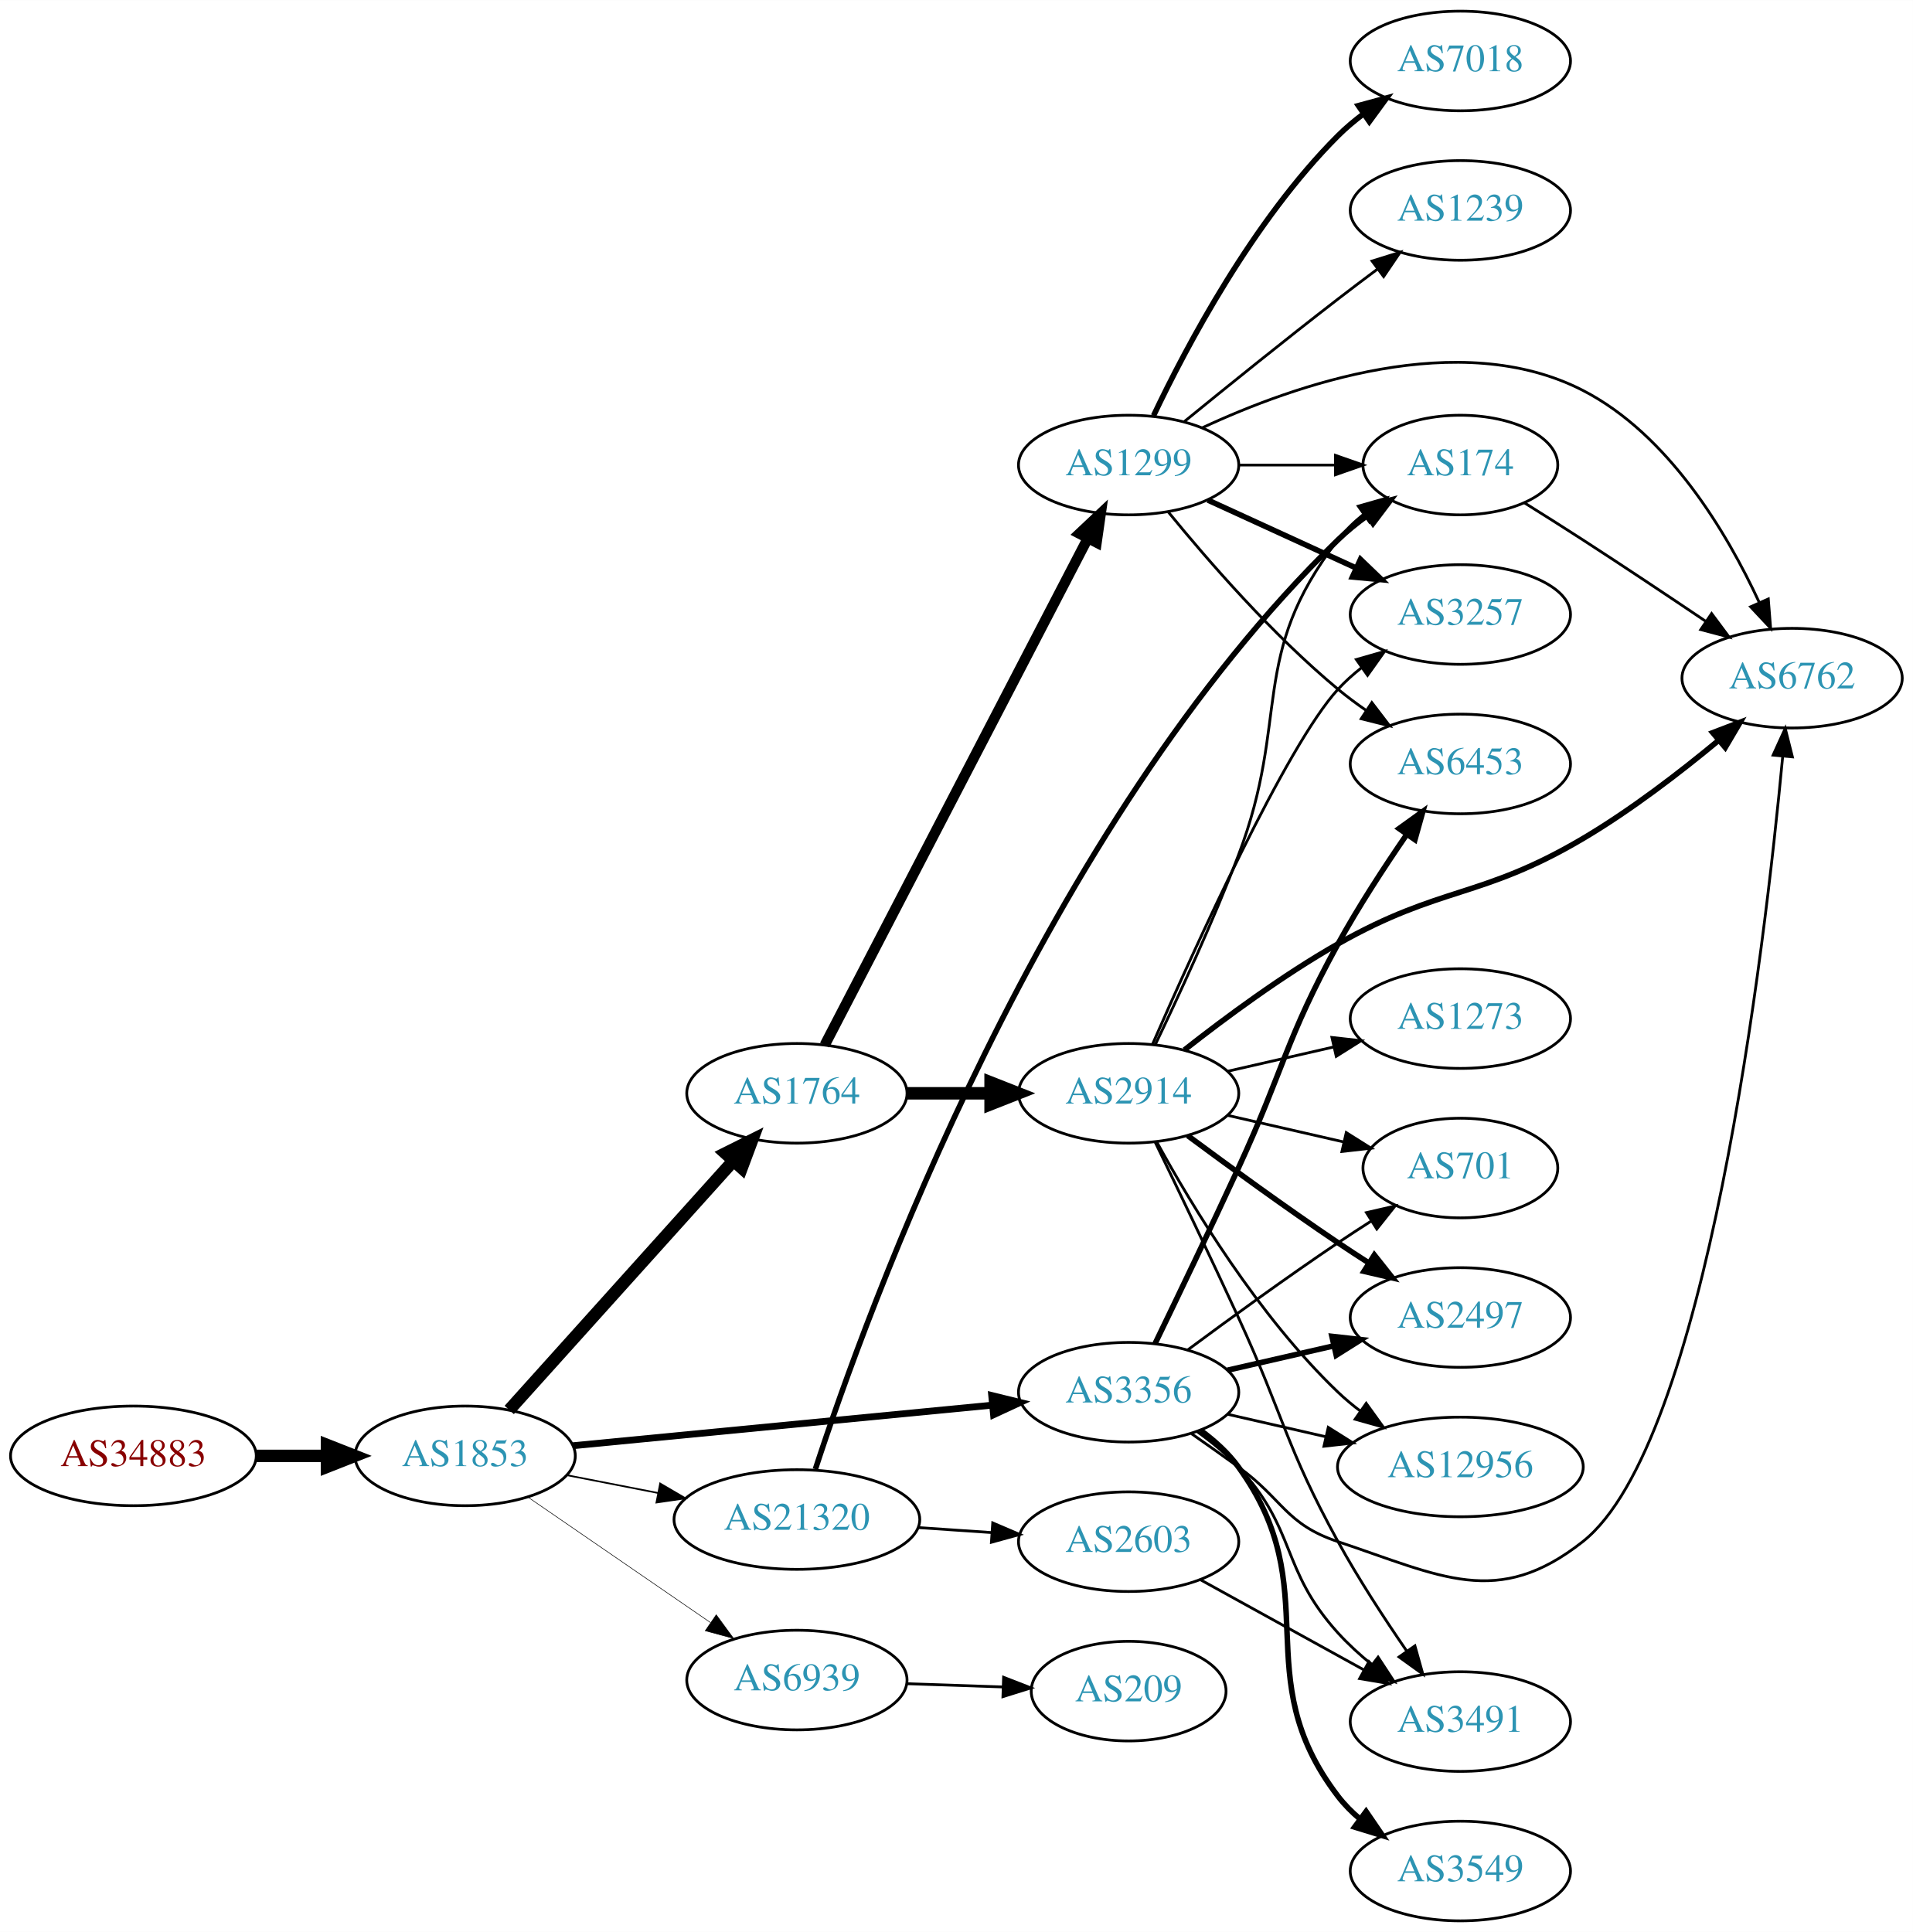
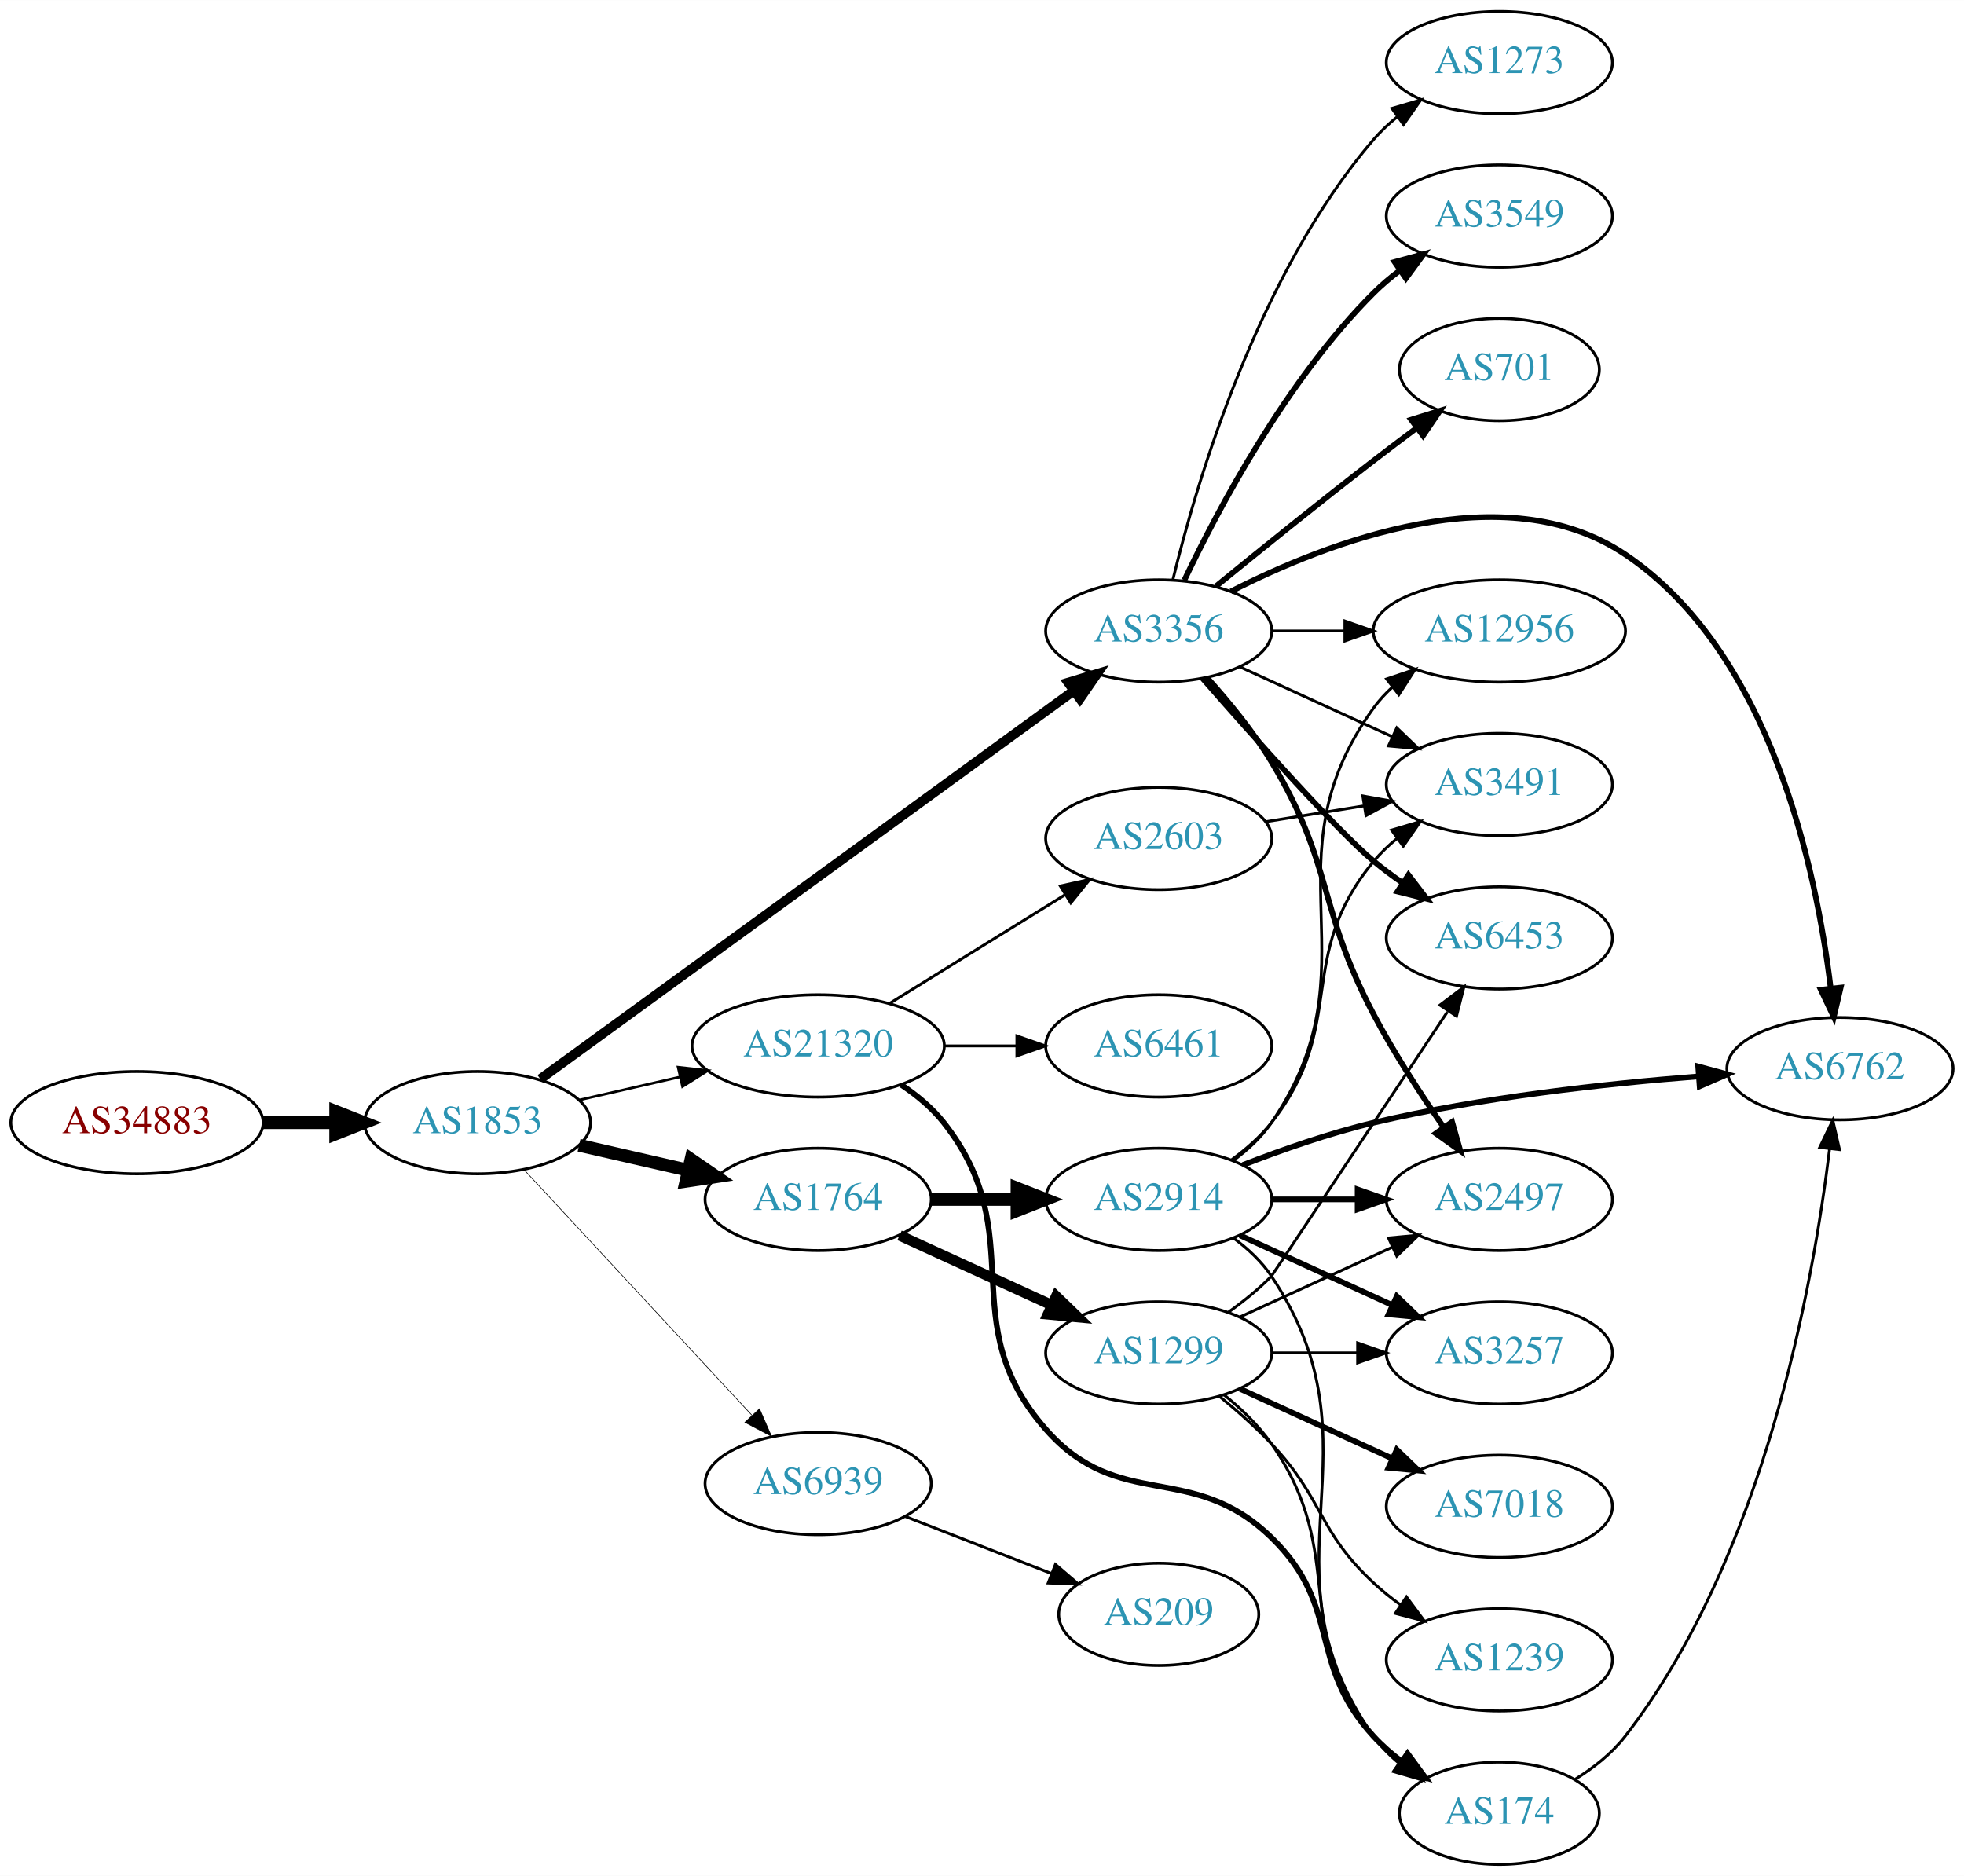
- <svg xmlns="http://www.w3.org/2000/svg" xmlns:xlink="http://www.w3.org/1999/xlink" width="691pt" height="698pt" viewBox="0.00 0.00 691.06 698.00">
-   <g id="graph0" class="graph" transform="scale(1 1) rotate(0) translate(4 694)">
-     <polygon fill="white" stroke="none" points="-4,4 -4,-694 687.055,-694 687.055,4 -4,4" />
+ <svg xmlns="http://www.w3.org/2000/svg" xmlns:xlink="http://www.w3.org/1999/xlink" width="691pt" height="660pt" viewBox="0.00 0.00 691.06 660.00">
+   <g id="graph0" class="graph" transform="scale(1 1) rotate(0) translate(4 656)">
+     <polygon fill="white" stroke="none" points="-4,4 -4,-656 687.055,-656 687.055,4 -4,4" />
    <g id="node1" class="node">
      <g id="a_node1">
        <a xlink:href="/asn/34883" xlink:title="AS34883 ~ FH JOANNEUM Gesellschaft mbH [AT]">
-           <ellipse fill="#ffffff" stroke="black" cx="44.196" cy="-168" rx="44.393" ry="18" />
-           <text text-anchor="middle" x="44.196" y="-164.3" font-family="Times,serif" font-size="14.00" fill="#880000">AS34883</text>
+           <ellipse fill="#ffffff" stroke="black" cx="44.196" cy="-261" rx="44.393" ry="18" />
+           <text text-anchor="middle" x="44.196" y="-257.3" font-family="Times,serif" font-size="14.00" fill="#880000">AS34883</text>
        </a>
      </g>
    </g>
    <g id="node2" class="node">
      <g id="a_node2">
        <a xlink:href="/asn/1853" xlink:title="AS1853 ~ ACOnet Backbone [AT]">
-           <ellipse fill="#ffffff" stroke="black" cx="164.039" cy="-168" rx="39.794" ry="18" />
-           <text text-anchor="middle" x="164.039" y="-164.3" font-family="Times,serif" font-size="14.00" fill="#2c94b3">AS1853</text>
+           <ellipse fill="#ffffff" stroke="black" cx="164.039" cy="-261" rx="39.794" ry="18" />
+           <text text-anchor="middle" x="164.039" y="-257.3" font-family="Times,serif" font-size="14.00" fill="#2c94b3">AS1853</text>
        </a>
      </g>
    </g>
    <g id="edge1" class="edge">
-       <path fill="none" stroke="black" stroke-width="4.5" d="M88.407,-168C96.72,-168 105.482,-168 113.965,-168" />
-       <polygon fill="black" stroke="black" stroke-width="4.5" points="114.123,-171.938 124.123,-168 114.123,-164.063 114.123,-171.938" />
+       <path fill="none" stroke="black" stroke-width="4.5" d="M88.407,-261C96.72,-261 105.482,-261 113.965,-261" />
+       <polygon fill="black" stroke="black" stroke-width="4.5" points="114.123,-264.938 124.123,-261 114.123,-257.063 114.123,-264.938" />
    </g>
    <g id="node3" class="node">
      <g id="a_node3">
        <a xlink:href="/asn/1764" xlink:title="AS1764 ~ NEXTLAYER-AS [AT]">
-           <ellipse fill="#ffffff" stroke="black" cx="283.881" cy="-299" rx="39.794" ry="18" />
-           <text text-anchor="middle" x="283.881" y="-295.3" font-family="Times,serif" font-size="14.00" fill="#2c94b3">AS1764</text>
+           <ellipse fill="#ffffff" stroke="black" cx="283.881" cy="-234" rx="39.794" ry="18" />
+           <text text-anchor="middle" x="283.881" y="-230.3" font-family="Times,serif" font-size="14.00" fill="#2c94b3">AS1764</text>
        </a>
      </g>
    </g>
    <g id="edge2" class="edge">
-       <path fill="none" stroke="black" stroke-width="4.5" d="M179.963,-184.591C200.394,-207.303 237.22,-248.24 260.834,-274.491" />
-       <polygon fill="black" stroke="black" stroke-width="4.5" points="258.09,-277.328 267.705,-282.13 263.945,-272.062 258.09,-277.328" />
+       <path fill="none" stroke="black" stroke-width="4.5" d="M199.758,-253.045C211.758,-250.296 225.379,-247.175 238.071,-244.267" />
+       <polygon fill="black" stroke="black" stroke-width="4.5" points="239.135,-248.063 248.003,-241.991 237.376,-240.387 239.135,-248.063" />
    </g>
    <g id="node4" class="node">
      <g id="a_node4">
-         <a xlink:href="/asn/3356" xlink:title="AS3356 ~ Level 3 Parent, LLC [US]">
-           <ellipse fill="#ffffff" stroke="black" cx="403.724" cy="-191" rx="39.794" ry="18" />
-           <text text-anchor="middle" x="403.724" y="-187.3" font-family="Times,serif" font-size="14.00" fill="#2c94b3">AS3356</text>
+         <a xlink:href="/asn/3356" xlink:title="AS3356 ~ LEVEL3 [US]">
+           <ellipse fill="#ffffff" stroke="black" cx="403.724" cy="-434" rx="39.794" ry="18" />
+           <text text-anchor="middle" x="403.724" y="-430.3" font-family="Times,serif" font-size="14.00" fill="#2c94b3">AS3356</text>
        </a>
      </g>
    </g>
    <g id="edge3" class="edge">
-       <path fill="none" stroke="black" stroke-width="2.455" d="M202.963,-171.67C244.062,-175.647 309.748,-182.003 354.488,-186.332" />
-       <polygon fill="black" stroke="black" stroke-width="2.455" points="354.25,-189.826 364.541,-187.305 354.924,-182.858 354.25,-189.826" />
+       <path fill="none" stroke="black" stroke-width="3.375" d="M186.132,-276.353C228.789,-307.401 325.356,-377.688 373.829,-412.969" />
+       <polygon fill="black" stroke="black" stroke-width="3.375" points="371.873,-415.874 382.017,-418.929 375.992,-410.214 371.873,-415.874" />
    </g>
    <g id="node5" class="node">
      <g id="a_node5">
        <a xlink:href="/asn/21320" xlink:title="AS21320 ~ GEANT Vereniging [EU]">
-           <ellipse fill="#ffffff" stroke="black" cx="283.881" cy="-145" rx="44.393" ry="18" />
-           <text text-anchor="middle" x="283.881" y="-141.3" font-family="Times,serif" font-size="14.00" fill="#2c94b3">AS21320</text>
+           <ellipse fill="#ffffff" stroke="black" cx="283.881" cy="-288" rx="44.393" ry="18" />
+           <text text-anchor="middle" x="283.881" y="-284.3" font-family="Times,serif" font-size="14.00" fill="#2c94b3">AS21320</text>
        </a>
      </g>
    </g>
    <g id="edge4" class="edge">
-       <path fill="none" stroke="black" stroke-width="0.614" d="M200.715,-161.037C211.088,-159.012 222.606,-156.764 233.656,-154.608" />
-       <polygon fill="black" stroke="black" stroke-width="0.614" points="234.482,-158.013 243.626,-152.662 233.141,-151.142 234.482,-158.013" />
+       <path fill="none" stroke="black" stroke-width="0.9" d="M199.758,-268.955C210.896,-271.507 223.432,-274.379 235.325,-277.104" />
+       <polygon fill="black" stroke="black" stroke-width="0.9" points="234.59,-280.526 245.119,-279.348 236.153,-273.703 234.59,-280.526" />
    </g>
    <g id="node6" class="node">
      <g id="a_node6">
        <a xlink:href="/asn/6939" xlink:title="AS6939 ~ Hurricane Electric LLC [US]">
-           <ellipse fill="#ffffff" stroke="black" cx="283.881" cy="-87" rx="39.794" ry="18" />
-           <text text-anchor="middle" x="283.881" y="-83.3" font-family="Times,serif" font-size="14.00" fill="#2c94b3">AS6939</text>
+           <ellipse fill="#ffffff" stroke="black" cx="283.881" cy="-134" rx="39.794" ry="18" />
+           <text text-anchor="middle" x="283.881" y="-130.3" font-family="Times,serif" font-size="14.00" fill="#2c94b3">AS6939</text>
        </a>
      </g>
    </g>
    <g id="edge5" class="edge">
-       <path fill="none" stroke="black" stroke-width="0.205" d="M186.653,-153.143C205.141,-140.435 231.955,-122.005 252.585,-107.825" />
-       <polygon fill="black" stroke="black" stroke-width="0.205" points="254.747,-110.586 261.005,-102.037 250.781,-104.817 254.747,-110.586" />
+       <path fill="none" stroke="black" stroke-width="0.225" d="M180.444,-244.397C200.912,-222.339 237.206,-183.224 260.643,-157.967" />
+       <polygon fill="black" stroke="black" stroke-width="0.225" points="263.235,-160.318 267.472,-150.607 258.104,-155.557 263.235,-160.318" />
    </g>
    <g id="node7" class="node">
      <g id="a_node7">
-         <a xlink:href="/asn/1299" xlink:title="AS1299 ~ Telia Carrier [EU]">
-           <ellipse fill="#ffffff" stroke="black" cx="403.724" cy="-526" rx="39.794" ry="18" />
-           <text text-anchor="middle" x="403.724" y="-522.3" font-family="Times,serif" font-size="14.00" fill="#2c94b3">AS1299</text>
+         <a xlink:href="/asn/2914" xlink:title="AS2914 ~ NTT America, Inc. [US]">
+           <ellipse fill="#ffffff" stroke="black" cx="403.724" cy="-234" rx="39.794" ry="18" />
+           <text text-anchor="middle" x="403.724" y="-230.3" font-family="Times,serif" font-size="14.00" fill="#2c94b3">AS2914</text>
        </a>
      </g>
    </g>
    <g id="edge6" class="edge">
-       <path fill="none" stroke="black" stroke-width="3.75" d="M293.932,-316.435C314.454,-355.966 364.622,-452.604 388.991,-499.546" />
-       <polygon fill="black" stroke="black" stroke-width="3.75" points="385.928,-501.243 393.642,-508.505 392.141,-498.017 385.928,-501.243" />
+       <path fill="none" stroke="black" stroke-width="4.5" d="M323.794,-234C333.347,-234 343.697,-234 353.659,-234" />
+       <polygon fill="black" stroke="black" stroke-width="4.5" points="353.852,-237.938 363.852,-234 353.852,-230.063 353.852,-237.938" />
    </g>
    <g id="node8" class="node">
      <g id="a_node8">
-         <a xlink:href="/asn/2914" xlink:title="AS2914 ~ NTT America, Inc. [US]">
-           <ellipse fill="#ffffff" stroke="black" cx="403.724" cy="-299" rx="39.794" ry="18" />
-           <text text-anchor="middle" x="403.724" y="-295.3" font-family="Times,serif" font-size="14.00" fill="#2c94b3">AS2914</text>
+         <a xlink:href="/asn/1299" xlink:title="AS1299 ~ Telia Carrier [EU]">
+           <ellipse fill="#ffffff" stroke="black" cx="403.724" cy="-180" rx="39.794" ry="18" />
+           <text text-anchor="middle" x="403.724" y="-176.3" font-family="Times,serif" font-size="14.00" fill="#2c94b3">AS1299</text>
        </a>
      </g>
    </g>
    <g id="edge7" class="edge">
-       <path fill="none" stroke="black" stroke-width="4.5" d="M323.794,-299C333.347,-299 343.697,-299 353.659,-299" />
-       <polygon fill="black" stroke="black" stroke-width="4.5" points="353.852,-302.938 363.852,-299 353.852,-295.063 353.852,-302.938" />
+       <path fill="none" stroke="black" stroke-width="3.682" d="M312.51,-221.339C328.467,-214.027 348.738,-204.739 366.02,-196.819" />
+       <polygon fill="black" stroke="black" stroke-width="3.682" points="367.635,-199.929 375.268,-192.581 364.719,-193.565 367.635,-199.929" />
+     </g>
+     <g id="node10" class="node">
+       <g id="a_node10">
+         <a xlink:href="/asn/3491" xlink:title="AS3491 ~ PCCW Global, Inc. [US]">
+           <ellipse fill="#ffffff" stroke="black" cx="523.566" cy="-380" rx="39.794" ry="18" />
+           <text text-anchor="middle" x="523.566" y="-376.3" font-family="Times,serif" font-size="14.00" fill="#2c94b3">AS3491</text>
+         </a>
+       </g>
+     </g>
+     <g id="edge21" class="edge">
+       <path fill="none" stroke="black" d="M432.353,-421.339C448.31,-414.027 468.58,-404.739 485.863,-396.819" />
+       <polygon fill="black" stroke="black" points="487.478,-399.929 495.111,-392.581 484.562,-393.565 487.478,-399.929" />
    </g>
    <g id="node11" class="node">
      <g id="a_node11">
        <a xlink:href="/asn/6762" xlink:title="AS6762 ~ TELECOM ITALIA SPARKLE S.p.A. [IT]">
-           <ellipse fill="#ffffff" stroke="black" cx="643.409" cy="-449" rx="39.794" ry="18" />
-           <text text-anchor="middle" x="643.409" y="-445.3" font-family="Times,serif" font-size="14.00" fill="#2c94b3">AS6762</text>
-         </a>
-       </g>
-     </g>
-     <g id="edge19" class="edge">
-       <path fill="none" stroke="black" d="M426.481,-175.991C432.015,-172.121 437.934,-167.936 443.37,-164 459.57,-152.271 460.397,-143.325 479.37,-137 516.64,-124.577 536.92,-112.667 567.762,-137 612.484,-172.284 633.396,-350.386 639.995,-420.541" />
-       <polygon fill="black" stroke="black" points="636.54,-421.194 640.933,-430.835 643.511,-420.559 636.54,-421.194" />
+           <ellipse fill="#ffffff" stroke="black" cx="643.409" cy="-280" rx="39.794" ry="18" />
+           <text text-anchor="middle" x="643.409" y="-276.3" font-family="Times,serif" font-size="14.00" fill="#2c94b3">AS6762</text>
+         </a>
+       </g>
+     </g>
+     <g id="edge16" class="edge">
+       <path fill="none" stroke="black" stroke-width="2" d="M429.087,-447.903C463.077,-465.256 525.321,-489.405 567.762,-461 619.085,-426.65 635.158,-349.891 640.164,-308.219" />
+       <polygon fill="black" stroke="black" stroke-width="2" points="643.654,-308.501 641.236,-298.186 636.694,-307.757 643.654,-308.501" />
+     </g>
+     <g id="node13" class="node">
+       <g id="a_node13">
+         <a xlink:href="/asn/2497" xlink:title="AS2497 ~ Internet Initiative Japan Inc. [JP]">
+           <ellipse fill="#ffffff" stroke="black" cx="523.566" cy="-234" rx="39.794" ry="18" />
+           <text text-anchor="middle" x="523.566" y="-230.3" font-family="Times,serif" font-size="14.00" fill="#2c94b3">AS2497</text>
+         </a>
+       </g>
+     </g>
+     <g id="edge15" class="edge">
+       <path fill="none" stroke="black" stroke-width="2" d="M420.776,-417.504C428.319,-409.144 437.026,-398.547 443.37,-388 465.365,-351.437 459.46,-336.739 479.37,-299 486.524,-285.439 495.794,-271.167 503.91,-259.462" />
+       <polygon fill="black" stroke="black" stroke-width="2" points="506.93,-261.253 509.838,-251.066 501.212,-257.216 506.93,-261.253" />
    </g>
    <g id="node14" class="node">
      <g id="a_node14">
-         <a xlink:href="/asn/6453" xlink:title="AS6453 ~ TATA COMMUNICATIONS (AMERICA) INC [US]">
-           <ellipse fill="#ffffff" stroke="black" cx="523.566" cy="-418" rx="39.794" ry="18" />
-           <text text-anchor="middle" x="523.566" y="-414.3" font-family="Times,serif" font-size="14.00" fill="#2c94b3">AS6453</text>
+         <a xlink:href="/asn/12956" xlink:title="AS12956 ~ TELXIUS [ES]">
+           <ellipse fill="#ffffff" stroke="black" cx="523.566" cy="-434" rx="44.393" ry="18" />
+           <text text-anchor="middle" x="523.566" y="-430.3" font-family="Times,serif" font-size="14.00" fill="#2c94b3">AS12956</text>
+         </a>
+       </g>
+     </g>
+     <g id="edge14" class="edge">
+       <path fill="none" stroke="black" d="M443.636,-434C451.739,-434 460.414,-434 468.941,-434" />
+       <polygon fill="black" stroke="black" points="469.218,-437.5 479.218,-434 469.218,-430.5 469.218,-437.5" />
+     </g>
+     <g id="node15" class="node">
+       <g id="a_node15">
+         <a xlink:href="/asn/3549" xlink:title="AS3549 ~ Level 3 Parent, LLC [US]">
+           <ellipse fill="#ffffff" stroke="black" cx="523.566" cy="-580" rx="39.794" ry="18" />
+           <text text-anchor="middle" x="523.566" y="-576.3" font-family="Times,serif" font-size="14.00" fill="#2c94b3">AS3549</text>
        </a>
      </g>
    </g>
    <g id="edge17" class="edge">
-       <path fill="none" stroke="black" stroke-width="2" d="M413.305,-208.633C421.229,-224.998 433.265,-250.065 443.37,-272 459.854,-307.781 460.401,-318.472 479.37,-353 486.753,-366.437 496.049,-380.695 504.124,-392.423" />
-       <polygon fill="black" stroke="black" stroke-width="2" points="501.411,-394.652 510.009,-400.843 507.148,-390.641 501.411,-394.652" />
+       <path fill="none" stroke="black" stroke-width="2" d="M412.734,-451.868C424.561,-476.778 448.65,-522.329 479.37,-553 482.177,-555.802 485.326,-558.451 488.611,-560.914" />
+       <polygon fill="black" stroke="black" stroke-width="2" points="486.715,-563.859 496.939,-566.637 490.679,-558.089 486.715,-563.859" />
    </g>
    <g id="node16" class="node">
      <g id="a_node16">
-         <a xlink:href="/asn/3491" xlink:title="AS3491 ~ PCCW Global, Inc. [US]">
-           <ellipse fill="#ffffff" stroke="black" cx="523.566" cy="-72" rx="39.794" ry="18" />
-           <text text-anchor="middle" x="523.566" y="-68.3" font-family="Times,serif" font-size="14.00" fill="#2c94b3">AS3491</text>
-         </a>
-       </g>
-     </g>
-     <g id="edge23" class="edge">
-       <path fill="none" stroke="black" d="M428.477,-176.763C433.726,-172.998 439.015,-168.668 443.37,-164 464.584,-141.261 458.474,-127.032 479.37,-104 482.962,-100.041 487.11,-96.251 491.384,-92.753" />
-       <polygon fill="black" stroke="black" points="493.84,-95.281 499.647,-86.419 489.581,-89.725 493.84,-95.281" />
+         <a xlink:href="/asn/701" xlink:title="AS701 ~ UUNET [US]">
+           <ellipse fill="#ffffff" stroke="black" cx="523.566" cy="-526" rx="35.194" ry="18" />
+           <text text-anchor="middle" x="523.566" y="-522.3" font-family="Times,serif" font-size="14.00" fill="#2c94b3">AS701</text>
+         </a>
+       </g>
+     </g>
+     <g id="edge18" class="edge">
+       <path fill="none" stroke="black" stroke-width="2" d="M423.891,-449.75C438.872,-461.977 460.285,-479.269 479.37,-494 484.198,-497.726 489.376,-501.635 494.41,-505.39" />
+       <polygon fill="black" stroke="black" stroke-width="2" points="492.542,-508.363 502.659,-511.507 496.711,-502.739 492.542,-508.363" />
    </g>
    <g id="node17" class="node">
      <g id="a_node17">
-         <a xlink:href="/asn/2497" xlink:title="AS2497 ~ Internet Initiative Japan Inc. [JP]">
-           <ellipse fill="#ffffff" stroke="black" cx="523.566" cy="-218" rx="39.794" ry="18" />
-           <text text-anchor="middle" x="523.566" y="-214.3" font-family="Times,serif" font-size="14.00" fill="#2c94b3">AS2497</text>
-         </a>
-       </g>
-     </g>
-     <g id="edge18" class="edge">
-       <path fill="none" stroke="black" stroke-width="2" d="M439.443,-198.955C451.443,-201.704 465.064,-204.825 477.756,-207.733" />
-       <polygon fill="black" stroke="black" stroke-width="2" points="477.159,-211.187 487.688,-210.009 478.722,-204.364 477.159,-211.187" />
+         <a xlink:href="/asn/6453" xlink:title="AS6453 ~ TATA COMMUNICATIONS (AMERICA) INC [US]">
+           <ellipse fill="#ffffff" stroke="black" cx="523.566" cy="-326" rx="39.794" ry="18" />
+           <text text-anchor="middle" x="523.566" y="-322.3" font-family="Times,serif" font-size="14.00" fill="#2c94b3">AS6453</text>
+         </a>
+       </g>
+     </g>
+     <g id="edge19" class="edge">
+       <path fill="none" stroke="black" stroke-width="2" d="M419.161,-417.308C437.025,-396.839 466.638,-363.56 479.37,-353 482.587,-350.332 486.087,-347.73 489.658,-345.259" />
+       <polygon fill="black" stroke="black" stroke-width="2" points="491.581,-348.183 498.014,-339.764 487.735,-342.334 491.581,-348.183" />
    </g>
    <g id="node18" class="node">
      <g id="a_node18">
-         <a xlink:href="/asn/3549" xlink:title="AS3549 ~ Level 3 Parent, LLC [US]">
-           <ellipse fill="#ffffff" stroke="black" cx="523.566" cy="-18" rx="39.794" ry="18" />
-           <text text-anchor="middle" x="523.566" y="-14.3" font-family="Times,serif" font-size="14.00" fill="#2c94b3">AS3549</text>
+         <a xlink:href="/asn/1273" xlink:title="AS1273 ~ Vodafone Group PLC [EU]">
+           <ellipse fill="#ffffff" stroke="black" cx="523.566" cy="-634" rx="39.794" ry="18" />
+           <text text-anchor="middle" x="523.566" y="-630.3" font-family="Times,serif" font-size="14.00" fill="#2c94b3">AS1273</text>
        </a>
      </g>
    </g>
    <g id="edge20" class="edge">
-       <path fill="none" stroke="black" stroke-width="2" d="M429.759,-177.195C434.829,-173.461 439.719,-169.036 443.37,-164 475.807,-119.266 445.8,-88.889 479.37,-45 481.654,-42.015 484.37,-39.276 487.311,-36.785" />
-       <polygon fill="black" stroke="black" stroke-width="2" points="489.505,-39.516 495.484,-30.769 485.356,-33.879 489.505,-39.516" />
+       <path fill="none" stroke="black" d="M408.713,-452.099C416.918,-485.868 438.443,-559.36 479.37,-607 481.82,-609.851 484.646,-612.5 487.657,-614.934" />
+       <polygon fill="black" stroke="black" points="485.762,-617.882 495.926,-620.872 489.845,-612.196 485.762,-617.882" />
+     </g>
+     <g id="node9" class="node">
+       <g id="a_node9">
+         <a xlink:href="/asn/174" xlink:title="AS174 ~ Cogent Communications [US]">
+           <ellipse fill="#ffffff" stroke="black" cx="523.566" cy="-18" rx="35.194" ry="18" />
+           <text text-anchor="middle" x="523.566" y="-14.3" font-family="Times,serif" font-size="14.00" fill="#2c94b3">AS174</text>
+         </a>
+       </g>
+     </g>
+     <g id="edge30" class="edge">
+       <path fill="none" stroke="black" stroke-width="2" d="M313.197,-274.261C318.712,-270.567 324.029,-266.142 328.077,-261 359.376,-221.246 330.607,-190.944 364.077,-153 389.928,-123.693 415.351,-142.242 443.37,-115 468.453,-90.612 455.688,-70.75 479.37,-45 482.266,-41.851 485.61,-38.928 489.129,-36.258" />
+       <polygon fill="black" stroke="black" stroke-width="2" points="491.261,-39.041 497.531,-30.5 487.303,-33.267 491.261,-39.041" />
+     </g>
+     <g id="node21" class="node">
+       <g id="a_node21">
+         <a xlink:href="/asn/6461" xlink:title="AS6461 ~ Zayo Bandwidth [US]">
+           <ellipse fill="#ffffff" stroke="black" cx="403.724" cy="-288" rx="39.794" ry="18" />
+           <text text-anchor="middle" x="403.724" y="-284.3" font-family="Times,serif" font-size="14.00" fill="#2c94b3">AS6461</text>
+         </a>
+       </g>
+     </g>
+     <g id="edge28" class="edge">
+       <path fill="none" stroke="black" d="M328.092,-288C336.405,-288 345.168,-288 353.65,-288" />
+       <polygon fill="black" stroke="black" points="353.809,-291.5 363.809,-288 353.809,-284.5 353.809,-291.5" />
+     </g>
+     <g id="node22" class="node">
+       <g id="a_node22">
+         <a xlink:href="/asn/2603" xlink:title="AS2603 ~ NORDUnet [NO]">
+           <ellipse fill="#ffffff" stroke="black" cx="403.724" cy="-361" rx="39.794" ry="18" />
+           <text text-anchor="middle" x="403.724" y="-357.3" font-family="Times,serif" font-size="14.00" fill="#2c94b3">AS2603</text>
+         </a>
+       </g>
+     </g>
+     <g id="edge29" class="edge">
+       <path fill="none" stroke="black" d="M309.013,-302.949C326.881,-314.018 351.4,-329.206 370.876,-341.271" />
+       <polygon fill="black" stroke="black" points="369.083,-344.278 379.428,-346.569 372.77,-338.327 369.083,-344.278" />
+     </g>
+     <g id="node23" class="node">
+       <g id="a_node23">
+         <a xlink:href="/asn/209" xlink:title="AS209 ~ CenturyLink Communications, LLC [US]">
+           <ellipse fill="#ffffff" stroke="black" cx="403.724" cy="-88" rx="35.194" ry="18" />
+           <text text-anchor="middle" x="403.724" y="-84.3" font-family="Times,serif" font-size="14.00" fill="#2c94b3">AS209</text>
+         </a>
+       </g>
+     </g>
+     <g id="edge32" class="edge">
+       <path fill="none" stroke="black" d="M314.618,-122.392C330.235,-116.296 349.512,-108.771 366.048,-102.316" />
+       <polygon fill="black" stroke="black" points="367.377,-105.555 375.42,-98.658 364.832,-99.034 367.377,-105.555" />
+     </g>
+     <g id="edge8" class="edge">
+       <path fill="none" stroke="black" d="M430.043,-220.393C435.099,-216.649 439.91,-212.169 443.37,-207 484.395,-145.706 436.791,-105.225 479.37,-45 481.84,-41.507 484.919,-38.37 488.288,-35.579" />
+       <polygon fill="black" stroke="black" points="490.427,-38.352 496.528,-29.69 486.357,-32.657 490.427,-38.352" />
+     </g>
+     <g id="edge9" class="edge">
+       <path fill="none" stroke="black" d="M429.467,-248.025C434.553,-251.748 439.522,-256.113 443.37,-261 470.533,-295.498 451.334,-319.208 479.37,-353 481.77,-355.893 484.564,-358.569 487.554,-361.021" />
+       <polygon fill="black" stroke="black" points="485.641,-363.957 495.795,-366.983 489.744,-358.286 485.641,-363.957" />
+     </g>
+     <g id="edge10" class="edge">
+       <path fill="none" stroke="black" stroke-width="2" d="M433.32,-246.102C447.025,-251.444 463.811,-257.332 479.37,-261 517.162,-269.91 560.911,-274.718 593.57,-277.266" />
+       <polygon fill="black" stroke="black" stroke-width="2" points="593.532,-280.773 603.762,-278.016 594.046,-273.792 593.532,-280.773" />
+     </g>
+     <g id="node12" class="node">
+       <g id="a_node12">
+         <a xlink:href="/asn/3257" xlink:title="AS3257 ~ GTT [DE]">
+           <ellipse fill="#ffffff" stroke="black" cx="523.566" cy="-180" rx="39.794" ry="18" />
+           <text text-anchor="middle" x="523.566" y="-176.3" font-family="Times,serif" font-size="14.00" fill="#2c94b3">AS3257</text>
+         </a>
+       </g>
+     </g>
+     <g id="edge11" class="edge">
+       <path fill="none" stroke="black" stroke-width="2" d="M432.353,-221.339C448.31,-214.027 468.58,-204.739 485.863,-196.819" />
+       <polygon fill="black" stroke="black" stroke-width="2" points="487.478,-199.929 495.111,-192.581 484.562,-193.565 487.478,-199.929" />
+     </g>
+     <g id="edge12" class="edge">
+       <path fill="none" stroke="black" stroke-width="2" d="M443.636,-234C453.19,-234 463.539,-234 473.502,-234" />
+       <polygon fill="black" stroke="black" stroke-width="2" points="473.695,-237.5 483.695,-234 473.694,-230.5 473.695,-237.5" />
+     </g>
+     <g id="edge13" class="edge">
+       <path fill="none" stroke="black" d="M429.955,-247.667C435.015,-251.408 439.851,-255.871 443.37,-261 481.182,-316.107 440.161,-352.878 479.37,-407 481.29,-409.65 483.557,-412.098 486.031,-414.347" />
+       <polygon fill="black" stroke="black" points="483.893,-417.118 493.933,-420.5 488.194,-411.595 483.893,-417.118" />
+     </g>
+     <g id="edge25" class="edge">
+       <path fill="none" stroke="black" d="M426.752,-165.203C432.788,-160.302 438.894,-154.436 443.37,-148 471.06,-108.189 449.097,-82.883 479.37,-45 482.041,-41.658 485.245,-38.615 488.685,-35.877" />
+       <polygon fill="black" stroke="black" points="490.823,-38.653 497.001,-30.046 486.804,-32.921 490.823,-38.653" />
+     </g>
+     <g id="edge22" class="edge">
+       <path fill="none" stroke="black" d="M443.636,-180C453.19,-180 463.539,-180 473.502,-180" />
+       <polygon fill="black" stroke="black" points="473.695,-183.5 483.695,-180 473.694,-176.5 473.695,-183.5" />
+     </g>
+     <g id="edge26" class="edge">
+       <path fill="none" stroke="black" d="M432.353,-192.661C448.31,-199.973 468.58,-209.261 485.863,-217.181" />
+       <polygon fill="black" stroke="black" points="484.562,-220.435 495.111,-221.419 487.478,-214.071 484.562,-220.435" />
+     </g>
+     <g id="edge27" class="edge">
+       <path fill="none" stroke="black" d="M428.32,-194.387C433.576,-198.145 438.907,-202.435 443.37,-207 443.612,-207.248 482.04,-265.034 505.27,-299.979" />
+       <polygon fill="black" stroke="black" points="502.645,-302.353 511.096,-308.743 508.475,-298.478 502.645,-302.353" />
    </g>
    <g id="node19" class="node">
      <g id="a_node19">
-         <a xlink:href="/asn/12956" xlink:title="AS12956 ~ TELXIUS [ES]">
-           <ellipse fill="#ffffff" stroke="black" cx="523.566" cy="-164" rx="44.393" ry="18" />
-           <text text-anchor="middle" x="523.566" y="-160.3" font-family="Times,serif" font-size="14.00" fill="#2c94b3">AS12956</text>
-         </a>
-       </g>
-     </g>
-     <g id="edge21" class="edge">
-       <path fill="none" stroke="black" d="M439.443,-183.045C450.582,-180.493 463.117,-177.621 475.01,-174.896" />
-       <polygon fill="black" stroke="black" points="475.838,-178.297 484.804,-172.652 474.275,-171.474 475.838,-178.297" />
+         <a xlink:href="/asn/1239" xlink:title="AS1239 ~ Sprint [US]">
+           <ellipse fill="#ffffff" stroke="black" cx="523.566" cy="-72" rx="39.794" ry="18" />
+           <text text-anchor="middle" x="523.566" y="-68.3" font-family="Times,serif" font-size="14.00" fill="#2c94b3">AS1239</text>
+         </a>
+       </g>
+     </g>
+     <g id="edge23" class="edge">
+       <path fill="none" stroke="black" d="M425.212,-164.604C431.332,-159.601 437.87,-153.829 443.37,-148 461.917,-128.346 459.559,-117.379 479.37,-99 482.278,-96.303 485.492,-93.722 488.816,-91.3" />
+       <polygon fill="black" stroke="black" points="490.876,-94.132 497.195,-85.629 486.952,-88.335 490.876,-94.132" />
    </g>
    <g id="node20" class="node">
      <g id="a_node20">
-         <a xlink:href="/asn/701" xlink:title="AS701 ~ UUNET [US]">
-           <ellipse fill="#ffffff" stroke="black" cx="523.566" cy="-272" rx="35.194" ry="18" />
-           <text text-anchor="middle" x="523.566" y="-268.3" font-family="Times,serif" font-size="14.00" fill="#2c94b3">AS701</text>
-         </a>
-       </g>
-     </g>
-     <g id="edge22" class="edge">
-       <path fill="none" stroke="black" d="M425.054,-206.277C439.916,-217.304 460.661,-232.407 479.37,-245 483.188,-247.569 487.238,-250.21 491.268,-252.786" />
-       <polygon fill="black" stroke="black" points="489.637,-255.895 499.962,-258.271 493.372,-249.975 489.637,-255.895" />
-     </g>
-     <g id="node12" class="node">
-       <g id="a_node12">
-         <a xlink:href="/asn/174" xlink:title="AS174 ~ Cogent Communications [US]">
-           <ellipse fill="#ffffff" stroke="black" cx="523.566" cy="-526" rx="35.194" ry="18" />
-           <text text-anchor="middle" x="523.566" y="-522.3" font-family="Times,serif" font-size="14.00" fill="#2c94b3">AS174</text>
-         </a>
-       </g>
-     </g>
-     <g id="edge15" class="edge">
-       <path fill="none" stroke="black" stroke-width="2" d="M290.56,-163.197C309.034,-219.802 372.476,-395.183 479.37,-499 482.598,-502.135 486.249,-505.09 490.027,-507.813" />
-       <polygon fill="black" stroke="black" stroke-width="2" points="488.124,-510.751 498.387,-513.383 492.006,-504.926 488.124,-510.751" />
-     </g>
-     <g id="node15" class="node">
-       <g id="a_node15">
-         <a xlink:href="/asn/2603" xlink:title="AS2603 ~ NORDUnet [NO]">
-           <ellipse fill="#ffffff" stroke="black" cx="403.724" cy="-137" rx="39.794" ry="18" />
-           <text text-anchor="middle" x="403.724" y="-133.3" font-family="Times,serif" font-size="14.00" fill="#2c94b3">AS2603</text>
-         </a>
-       </g>
-     </g>
-     <g id="edge14" class="edge">
-       <path fill="none" stroke="black" d="M327.758,-142.089C336.367,-141.505 345.47,-140.887 354.253,-140.291" />
-       <polygon fill="black" stroke="black" points="354.628,-143.773 364.368,-139.604 354.154,-136.789 354.628,-143.773" />
-     </g>
-     <g id="node22" class="node">
-       <g id="a_node22">
-         <a xlink:href="/asn/209" xlink:title="AS209 ~ CenturyLink Communications, LLC [US]">
-           <ellipse fill="#ffffff" stroke="black" cx="403.724" cy="-83" rx="35.194" ry="18" />
-           <text text-anchor="middle" x="403.724" y="-79.3" font-family="Times,serif" font-size="14.00" fill="#2c94b3">AS209</text>
-         </a>
-       </g>
+         <a xlink:href="/asn/7018" xlink:title="AS7018 ~ AT&amp;T Services, Inc. [US]">
+           <ellipse fill="#ffffff" stroke="black" cx="523.566" cy="-126" rx="39.794" ry="18" />
+           <text text-anchor="middle" x="523.566" y="-122.3" font-family="Times,serif" font-size="14.00" fill="#2c94b3">AS7018</text>
+         </a>
+       </g>
+     </g>
+     <g id="edge24" class="edge">
+       <path fill="none" stroke="black" stroke-width="2" d="M432.353,-167.339C448.31,-160.027 468.58,-150.739 485.863,-142.819" />
+       <polygon fill="black" stroke="black" stroke-width="2" points="487.478,-145.929 495.111,-138.581 484.562,-139.565 487.478,-145.929" />
    </g>
    <g id="edge33" class="edge">
-       <path fill="none" stroke="black" d="M323.467,-85.69C334.568,-85.314 346.766,-84.899 358.195,-84.511" />
-       <polygon fill="black" stroke="black" points="358.546,-88.002 368.421,-84.164 358.308,-81.006 358.546,-88.002" />
-     </g>
-     <g id="node9" class="node">
-       <g id="a_node9">
-         <a xlink:href="/asn/1239" xlink:title="AS1239 ~ Sprint [US]">
-           <ellipse fill="#ffffff" stroke="black" cx="523.566" cy="-618" rx="39.794" ry="18" />
-           <text text-anchor="middle" x="523.566" y="-614.3" font-family="Times,serif" font-size="14.00" fill="#2c94b3">AS1239</text>
-         </a>
-       </g>
-     </g>
-     <g id="edge8" class="edge">
-       <path fill="none" stroke="black" d="M423.891,-541.75C438.872,-553.977 460.285,-571.269 479.37,-586 483.896,-589.493 488.728,-593.146 493.462,-596.683" />
-       <polygon fill="black" stroke="black" points="491.673,-599.714 501.788,-602.864 495.845,-594.093 491.673,-599.714" />
-     </g>
-     <g id="node10" class="node">
-       <g id="a_node10">
-         <a xlink:href="/asn/7018" xlink:title="AS7018 ~ AT&amp;T Services, Inc. [US]">
-           <ellipse fill="#ffffff" stroke="black" cx="523.566" cy="-672" rx="39.794" ry="18" />
-           <text text-anchor="middle" x="523.566" y="-668.3" font-family="Times,serif" font-size="14.00" fill="#2c94b3">AS7018</text>
-         </a>
-       </g>
-     </g>
-     <g id="edge9" class="edge">
-       <path fill="none" stroke="black" stroke-width="2" d="M412.734,-543.868C424.561,-568.778 448.65,-614.329 479.37,-645 482.177,-647.802 485.326,-650.451 488.611,-652.914" />
-       <polygon fill="black" stroke="black" stroke-width="2" points="486.715,-655.859 496.939,-658.637 490.679,-650.089 486.715,-655.859" />
-     </g>
-     <g id="edge10" class="edge">
-       <path fill="none" stroke="black" d="M430.232,-539.417C463.648,-555.009 523.22,-575.858 567.762,-553 598.834,-537.055 619.886,-501.499 631.512,-476.416" />
-       <polygon fill="black" stroke="black" points="634.809,-477.613 635.645,-467.051 628.405,-474.786 634.809,-477.613" />
-     </g>
-     <g id="edge11" class="edge">
-       <path fill="none" stroke="black" d="M443.636,-526C454.723,-526 466.883,-526 478.265,-526" />
-       <polygon fill="black" stroke="black" points="478.447,-529.5 488.447,-526 478.447,-522.5 478.447,-529.5" />
-     </g>
-     <g id="node13" class="node">
-       <g id="a_node13">
-         <a xlink:href="/asn/3257" xlink:title="AS3257 ~ GTT [DE]">
-           <ellipse fill="#ffffff" stroke="black" cx="523.566" cy="-472" rx="39.794" ry="18" />
-           <text text-anchor="middle" x="523.566" y="-468.3" font-family="Times,serif" font-size="14.00" fill="#2c94b3">AS3257</text>
-         </a>
-       </g>
-     </g>
-     <g id="edge12" class="edge">
-       <path fill="none" stroke="black" stroke-width="2" d="M432.353,-513.339C448.31,-506.027 468.58,-496.739 485.863,-488.819" />
-       <polygon fill="black" stroke="black" stroke-width="2" points="487.478,-491.929 495.111,-484.581 484.562,-485.565 487.478,-491.929" />
-     </g>
-     <g id="edge13" class="edge">
-       <path fill="none" stroke="black" d="M418.143,-508.935C432.257,-491.625 455.672,-464.655 479.37,-445 482.587,-442.332 486.087,-439.73 489.658,-437.259" />
-       <polygon fill="black" stroke="black" points="491.581,-440.183 498.014,-431.764 487.735,-434.334 491.581,-440.183" />
-     </g>
-     <g id="edge26" class="edge">
-       <path fill="none" stroke="black" stroke-width="2" d="M423.888,-314.677C438.517,-326.185 459.477,-341.712 479.37,-353 516.562,-374.104 530.938,-369.261 567.762,-391 585.129,-401.252 603.023,-415.026 616.936,-426.578" />
-       <polygon fill="black" stroke="black" stroke-width="2" points="614.736,-429.301 624.634,-433.08 619.252,-423.953 614.736,-429.301" />
-     </g>
-     <g id="edge24" class="edge">
-       <path fill="none" stroke="black" d="M413.329,-316.535C421.598,-333.738 434.16,-360.833 443.37,-385 462.292,-434.65 446.835,-456.993 479.37,-499 481.99,-502.382 485.162,-505.45 488.584,-508.202" />
-       <polygon fill="black" stroke="black" points="486.69,-511.15 496.881,-514.049 490.722,-505.427 486.69,-511.15" />
-     </g>
-     <g id="edge28" class="edge">
-       <path fill="none" stroke="black" d="M412.337,-316.698C427.288,-350.921 460.654,-424.6 479.37,-445 481.911,-447.77 484.799,-450.364 487.849,-452.764" />
-       <polygon fill="black" stroke="black" points="485.987,-455.734 496.171,-458.654 490.031,-450.021 485.987,-455.734" />
-     </g>
-     <g id="edge25" class="edge">
-       <path fill="none" stroke="black" d="M413.305,-281.367C421.229,-265.002 433.265,-239.935 443.37,-218 459.854,-182.219 460.401,-171.528 479.37,-137 486.753,-123.563 496.049,-109.305 504.124,-97.577" />
-       <polygon fill="black" stroke="black" points="507.148,-99.359 510.009,-89.157 501.411,-95.348 507.148,-99.359" />
-     </g>
-     <g id="edge29" class="edge">
-       <path fill="none" stroke="black" stroke-width="2" d="M425.054,-283.723C439.916,-272.696 460.661,-257.593 479.37,-245 482.919,-242.611 486.67,-240.161 490.418,-237.758" />
-       <polygon fill="black" stroke="black" stroke-width="2" points="492.486,-240.591 499.067,-232.288 488.744,-234.675 492.486,-240.591" />
-     </g>
-     <g id="edge30" class="edge">
-       <path fill="none" stroke="black" d="M413.965,-281.287C426.51,-258.439 450.687,-218.389 479.37,-191 481.877,-188.607 484.628,-186.313 487.49,-184.145" />
-       <polygon fill="black" stroke="black" points="489.542,-186.982 495.741,-178.39 485.537,-181.241 489.542,-186.982" />
-     </g>
-     <g id="edge27" class="edge">
-       <path fill="none" stroke="black" d="M439.443,-291.045C452.536,-288.045 467.558,-284.604 481.199,-281.478" />
-       <polygon fill="black" stroke="black" points="482.34,-284.807 491.306,-279.162 480.777,-277.984 482.34,-284.807" />
-     </g>
-     <g id="node21" class="node">
-       <g id="a_node21">
-         <a xlink:href="/asn/1273" xlink:title="AS1273 ~ Vodafone Group PLC [EU]">
-           <ellipse fill="#ffffff" stroke="black" cx="523.566" cy="-326" rx="39.794" ry="18" />
-           <text text-anchor="middle" x="523.566" y="-322.3" font-family="Times,serif" font-size="14.00" fill="#2c94b3">AS1273</text>
-         </a>
-       </g>
+       <path fill="none" stroke="black" d="M550.245,-29.956C556.695,-33.972 563.1,-38.991 567.762,-45 616.817,-108.225 634.034,-204.422 639.753,-251.724" />
+       <polygon fill="black" stroke="black" points="636.295,-252.302 640.889,-261.849 643.252,-251.521 636.295,-252.302" />
    </g>
    <g id="edge31" class="edge">
-       <path fill="none" stroke="black" d="M439.443,-306.955C451.443,-309.704 465.064,-312.825 477.756,-315.733" />
-       <polygon fill="black" stroke="black" points="477.159,-319.187 487.688,-318.009 478.722,-312.364 477.159,-319.187" />
-     </g>
-     <g id="edge32" class="edge">
-       <path fill="none" stroke="black" d="M546.626,-512.398C553.432,-508.151 560.932,-503.421 567.762,-499 582.479,-489.475 598.66,-478.678 612.184,-469.56" />
-       <polygon fill="black" stroke="black" points="614.32,-472.341 620.645,-463.841 610.4,-466.541 614.32,-472.341" />
-     </g>
-     <g id="edge16" class="edge">
-       <path fill="none" stroke="black" d="M429.715,-123.215C446.901,-113.736 469.929,-101.034 488.752,-90.651" />
-       <polygon fill="black" stroke="black" points="490.545,-93.659 497.611,-85.765 487.164,-87.53 490.545,-93.659" />
+       <path fill="none" stroke="black" d="M441.364,-366.908C452.338,-368.677 464.521,-370.641 476.042,-372.499" />
+       <polygon fill="black" stroke="black" points="475.519,-375.96 485.949,-374.096 476.633,-369.049 475.519,-375.96" />
    </g>
  </g>
</svg>
